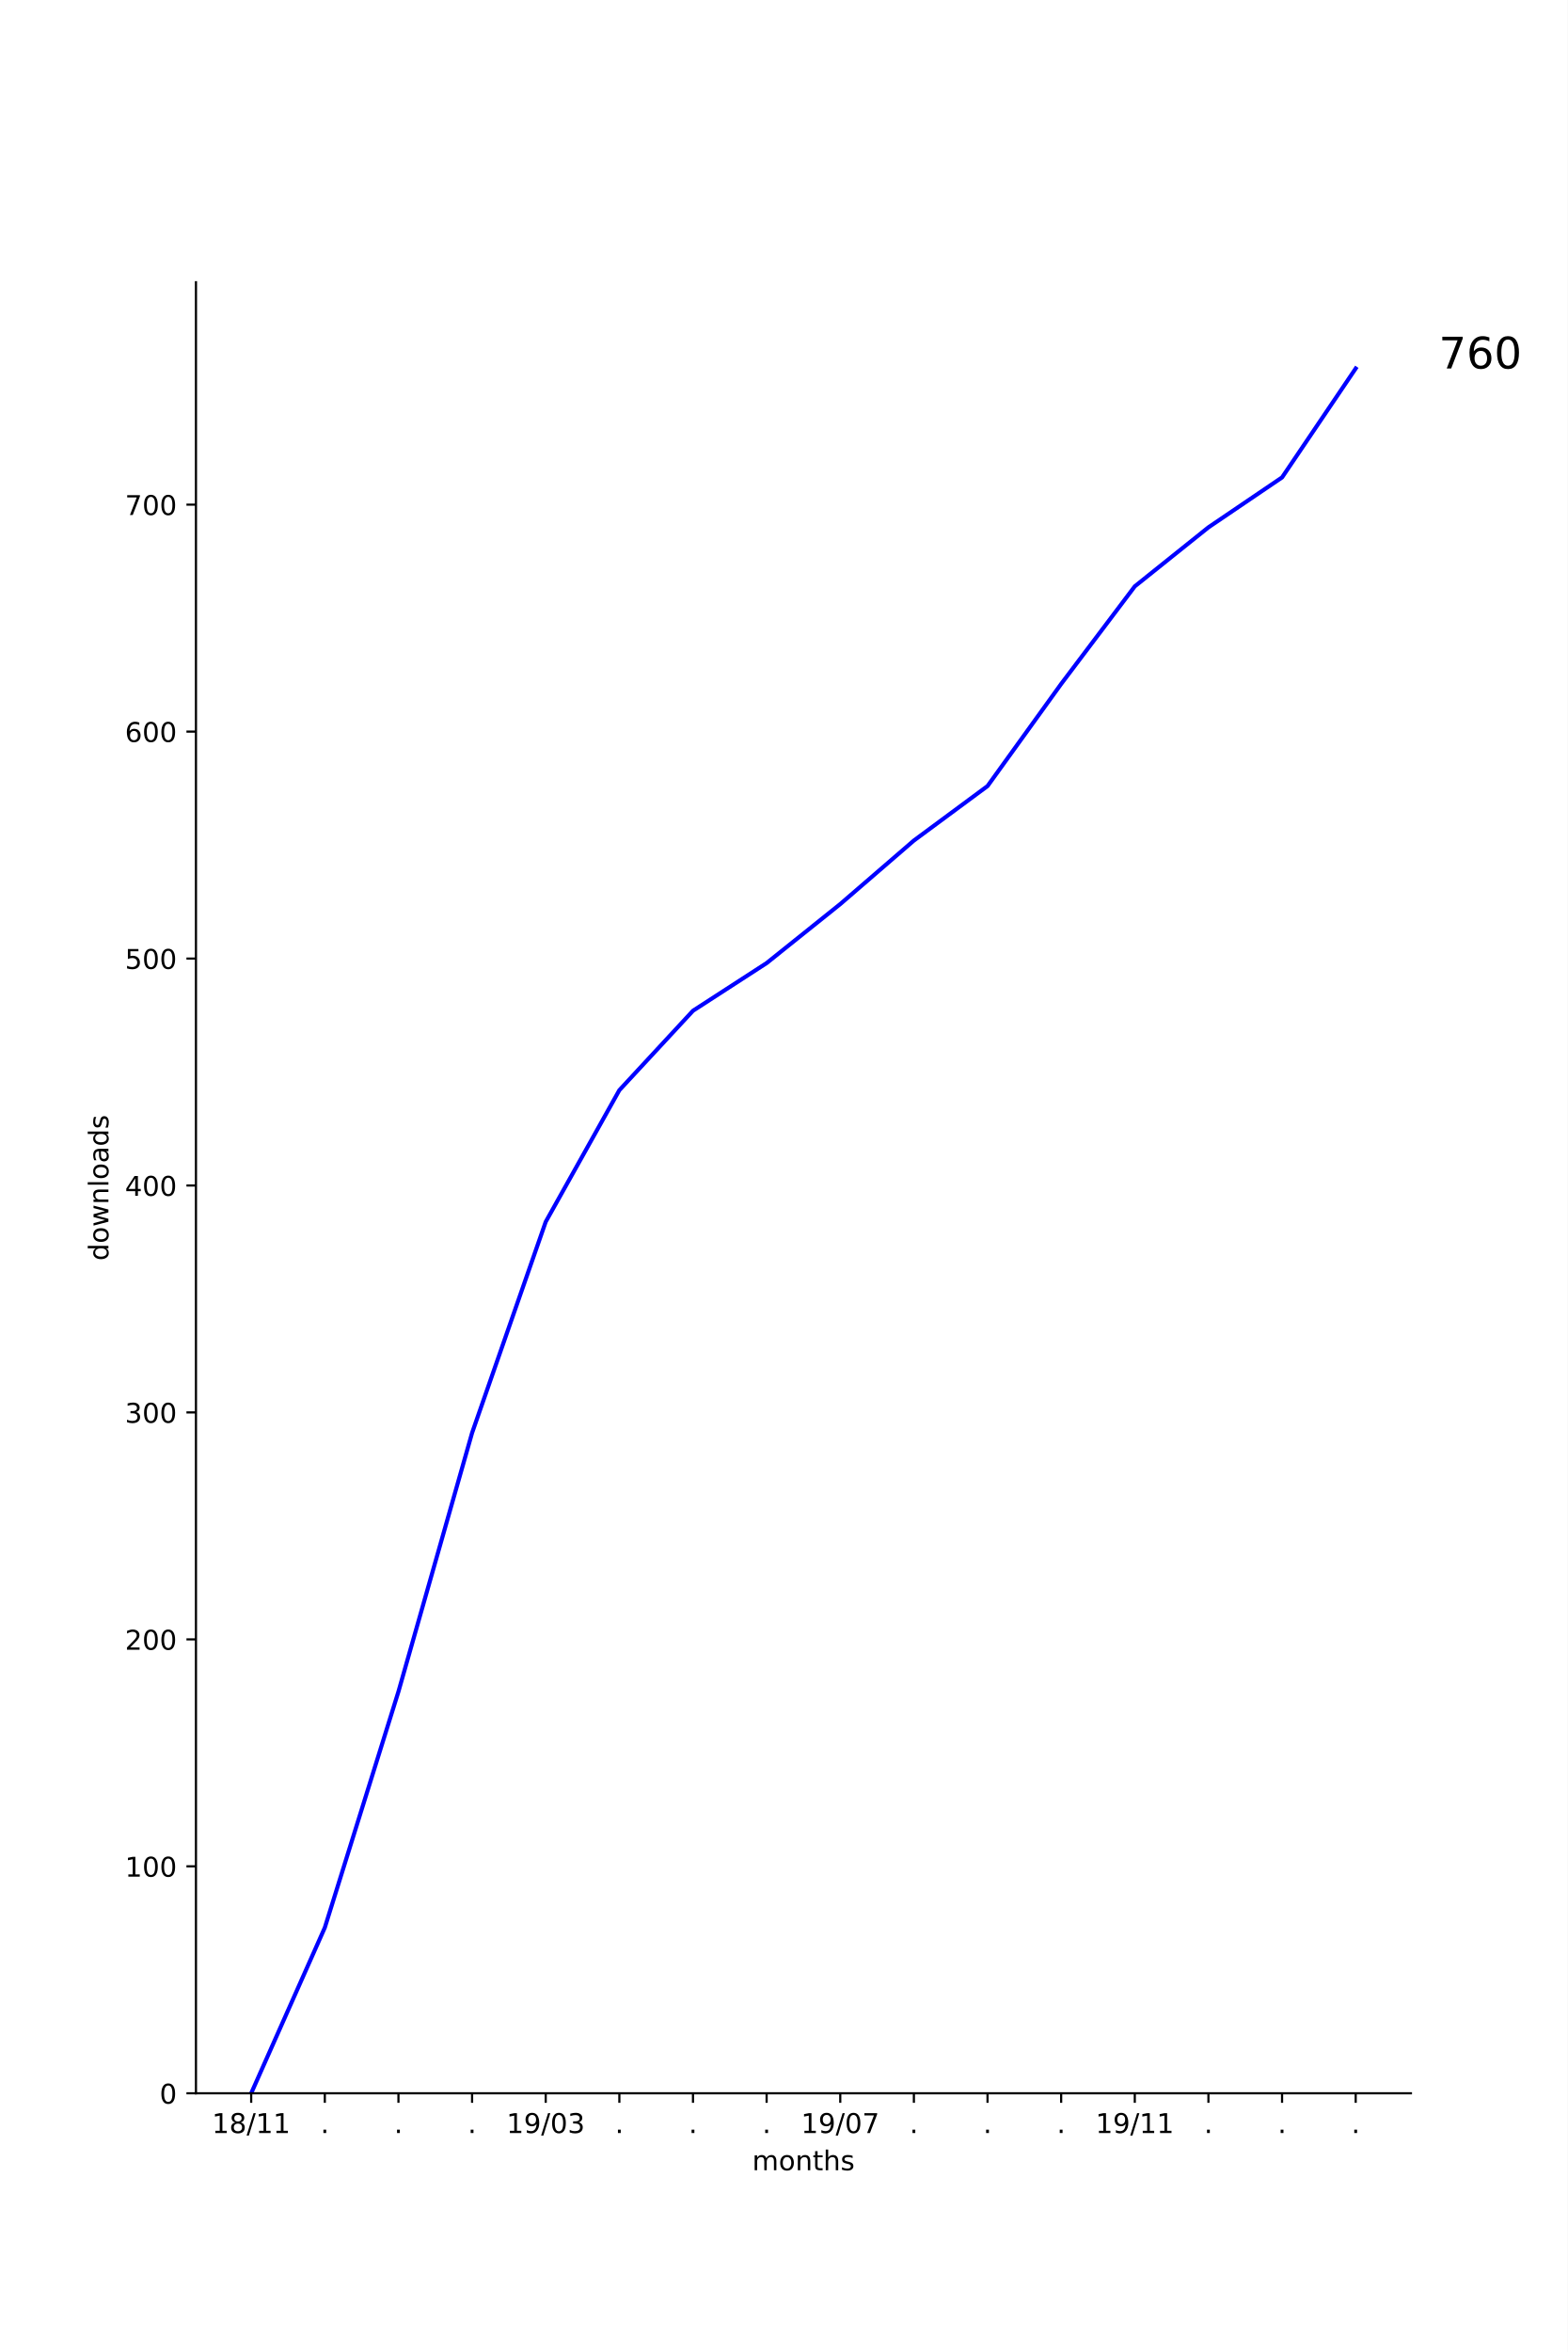
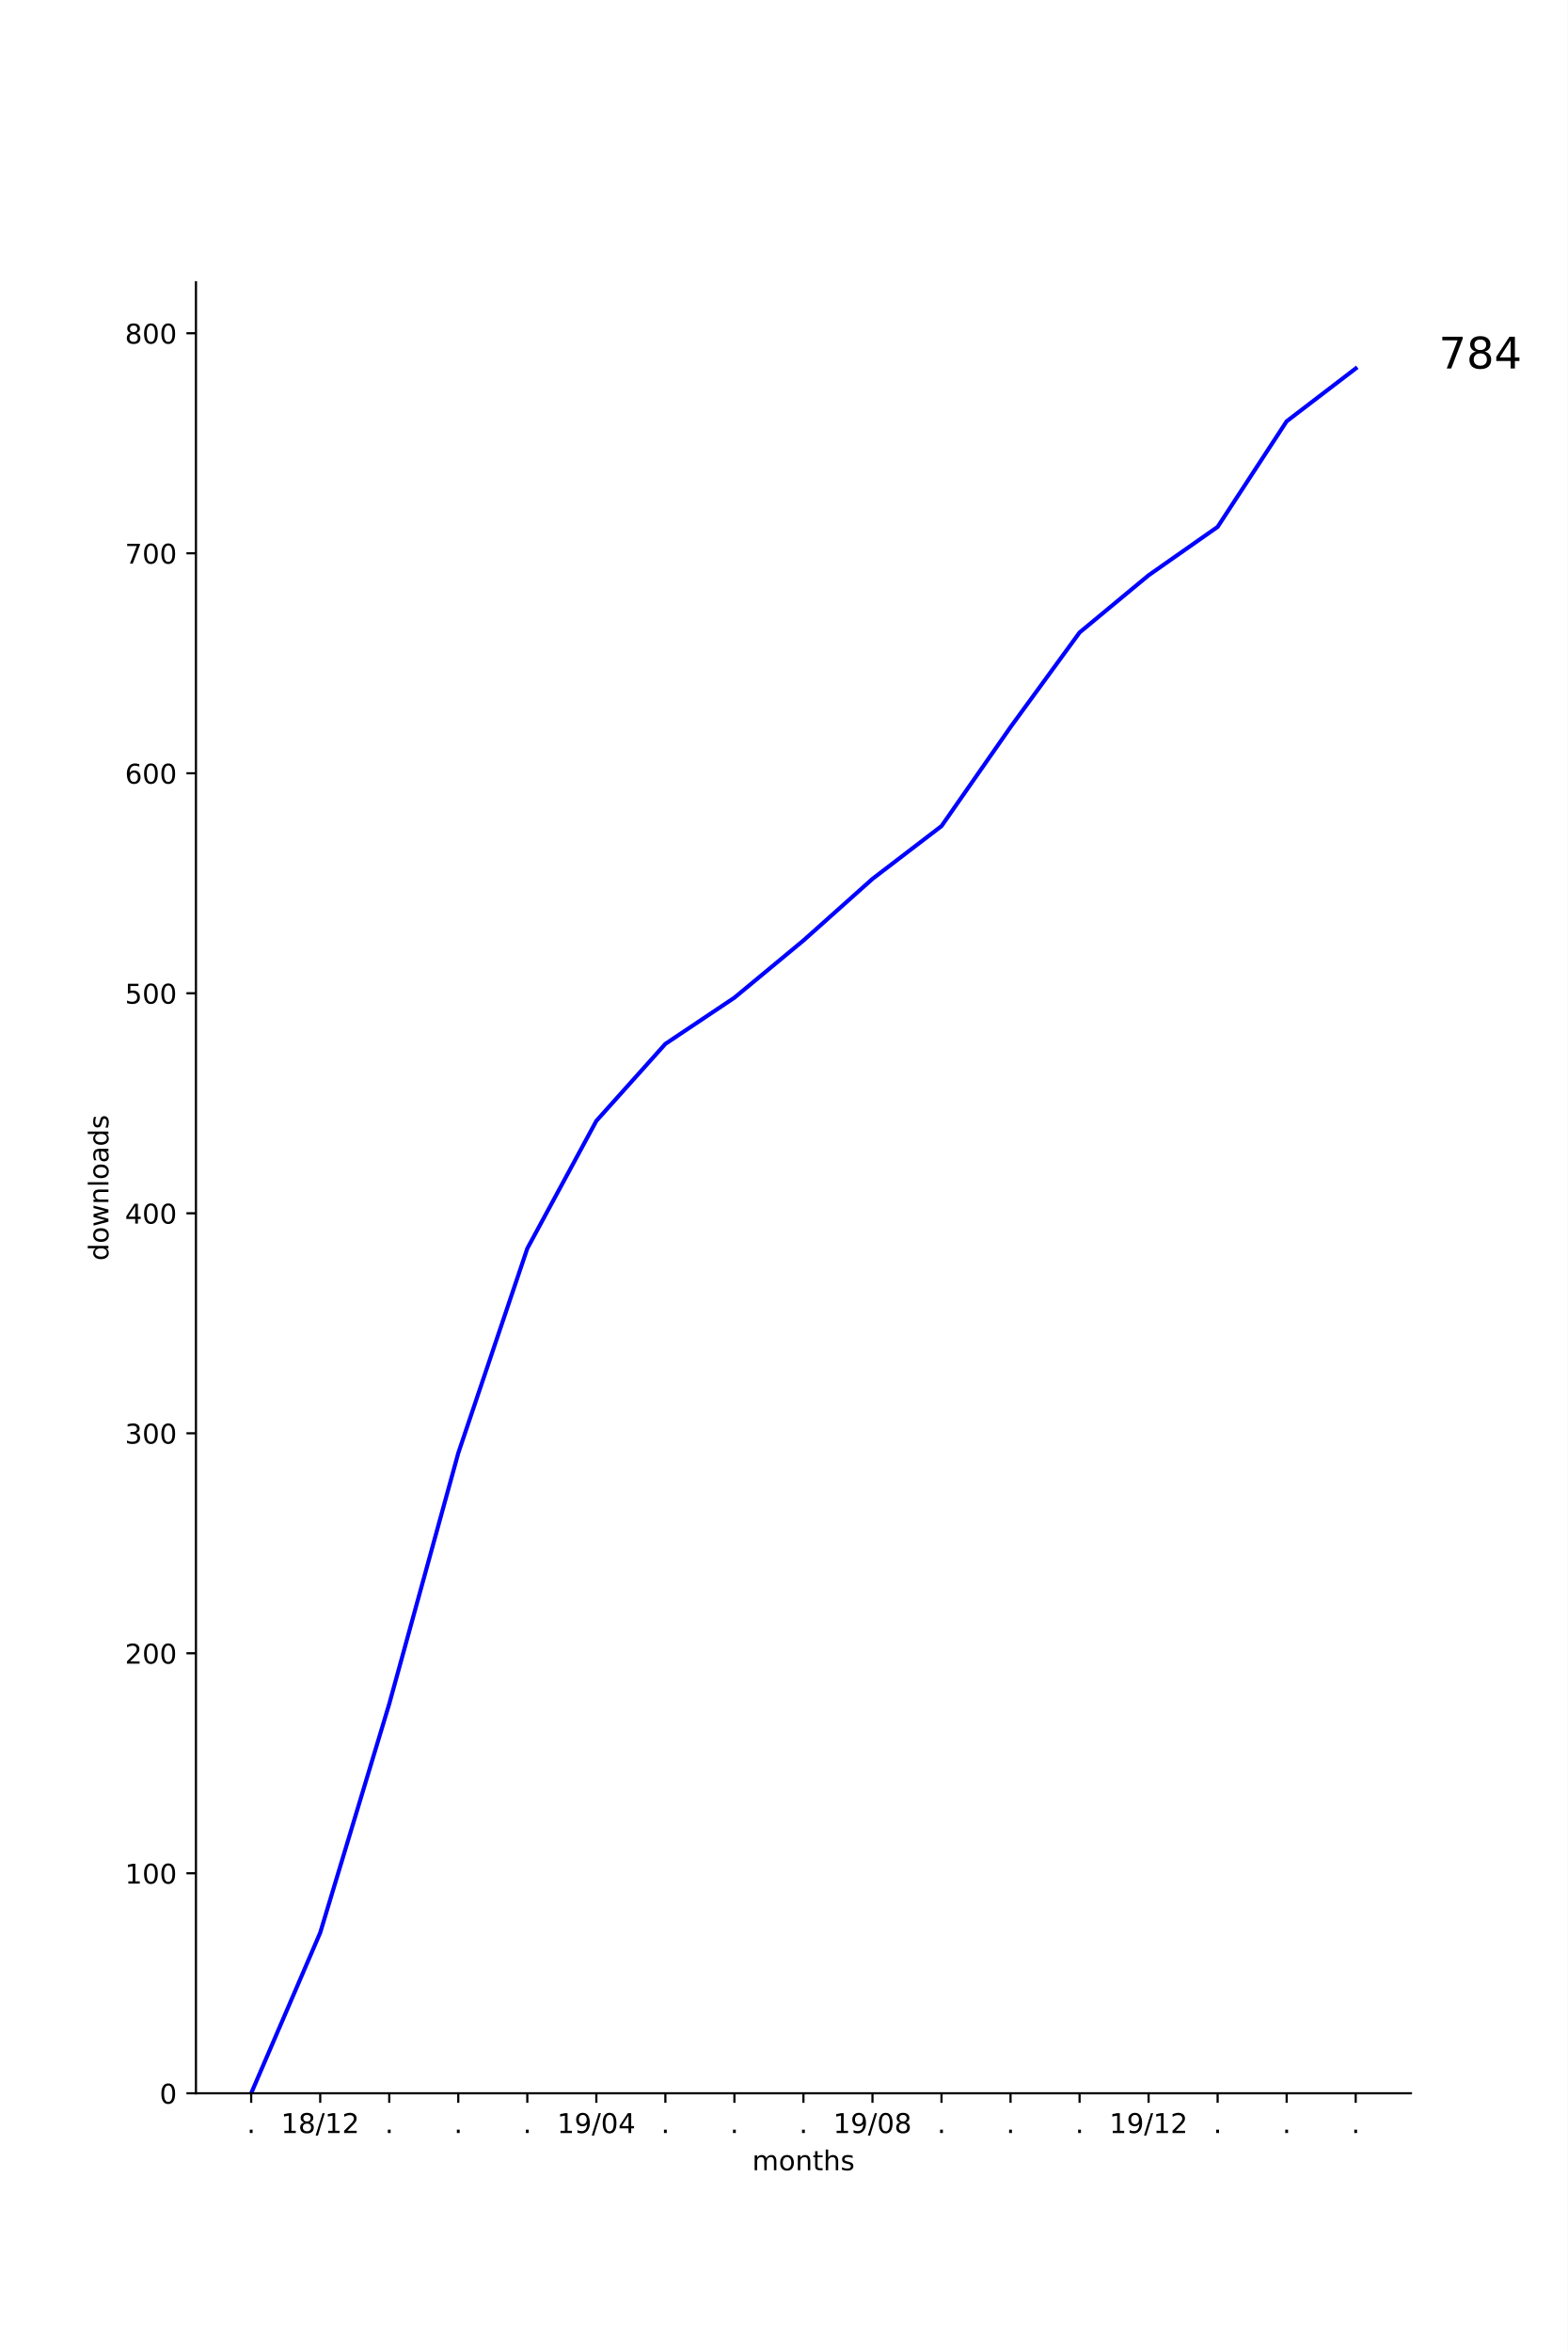
<svg xmlns="http://www.w3.org/2000/svg" xmlns:xlink="http://www.w3.org/1999/xlink" height="864pt" version="1.1" viewBox="0 0 576 864" width="576pt">
  <defs>
    <style type="text/css">
*{stroke-linecap:butt;stroke-linejoin:round;}
  </style>
  </defs>
  <g id="figure_1">
    <g id="patch_1">
      <path d="M 0 864  L 576 864  L 576 0  L 0 0  z " style="fill:#ffffff;" />
    </g>
    <g id="axes_1">
      <g id="patch_2">
        <path d="M 72 768.96  L 518.4 768.96  L 518.4 103.68  L 72 103.68  z " style="fill:#ffffff;" />
      </g>
      <g id="matplotlib.axis_1">
        <g id="xtick_1">
          <g id="line2d_1">
            <defs>
-               <path d="M 0 0  L 0 3.5  " id="m9a9e0f5892" style="stroke:#000000;stroke-width:0.8;" />
-             </defs>
-             <g>
-               <use style="stroke:#000000;stroke-width:0.8;" x="92.291" xlink:href="#m9a9e0f5892" y="768.96" />
+               <path d="M 0 0  L 0 3.5  " id="m96c7e4d7b9" style="stroke:#000000;stroke-width:0.8;" />
+             </defs>
+             <g>
+               <use style="stroke:#000000;stroke-width:0.8;" x="92.291" xlink:href="#m96c7e4d7b9" y="768.96" />
            </g>
          </g>
          <g id="text_1">
+             <defs>
+               <path d="M 10.688 12.406  L 21 12.406  L 21 0  L 10.688 0  z " id="DejaVuSans-2e" />
+             </defs>
+             <g transform="translate(90.70185 783.5584)scale(0.1 -0.1)">
+               <use xlink:href="#DejaVuSans-2e" />
+             </g>
+           </g>
+         </g>
+         <g id="xtick_2">
+           <g id="line2d_2">
+             <g>
+               <use style="stroke:#000000;stroke-width:0.8;" x="117.655" xlink:href="#m96c7e4d7b9" y="768.96" />
+             </g>
+           </g>
+           <g id="text_2">
            <defs>
              <path d="M 12.406 8.297  L 28.516 8.297  L 28.516 63.922  L 10.984 60.406  L 10.984 69.391  L 28.422 72.906  L 38.281 72.906  L 38.281 8.297  L 54.391 8.297  L 54.391 0  L 12.406 0  z " id="DejaVuSans-31" />
              <path d="M 31.781 34.625  Q 24.75 34.625 20.719 30.859  Q 16.703 27.094 16.703 20.516  Q 16.703 13.922 20.719 10.156  Q 24.75 6.391 31.781 6.391  Q 38.812 6.391 42.859 10.172  Q 46.922 13.969 46.922 20.516  Q 46.922 27.094 42.891 30.859  Q 38.875 34.625 31.781 34.625  z M 21.922 38.812  Q 15.578 40.375 12.031 44.719  Q 8.5 49.078 8.5 55.328  Q 8.5 64.062 14.719 69.141  Q 20.953 74.219 31.781 74.219  Q 42.672 74.219 48.875 69.141  Q 55.078 64.062 55.078 55.328  Q 55.078 49.078 51.531 44.719  Q 48 40.375 41.703 38.812  Q 48.828 37.156 52.797 32.312  Q 56.781 27.484 56.781 20.516  Q 56.781 9.906 50.312 4.234  Q 43.844 -1.422 31.781 -1.422  Q 19.734 -1.422 13.25 4.234  Q 6.781 9.906 6.781 20.516  Q 6.781 27.484 10.781 32.312  Q 14.797 37.156 21.922 38.812  z M 18.312 54.391  Q 18.312 48.734 21.844 45.562  Q 25.391 42.391 31.781 42.391  Q 38.141 42.391 41.719 45.562  Q 45.312 48.734 45.312 54.391  Q 45.312 60.062 41.719 63.234  Q 38.141 66.406 31.781 66.406  Q 25.391 66.406 21.844 63.234  Q 18.312 60.062 18.312 54.391  z " id="DejaVuSans-38" />
              <path d="M 25.391 72.906  L 33.688 72.906  L 8.297 -9.281  L 0 -9.281  z " id="DejaVuSans-2f" />
-             </defs>
-             <g transform="translate(77.88153 783.5584)scale(0.1 -0.1)">
+               <path d="M 19.188 8.297  L 53.609 8.297  L 53.609 0  L 7.328 0  L 7.328 8.297  Q 12.938 14.109 22.625 23.891  Q 32.328 33.688 34.812 36.531  Q 39.547 41.844 41.422 45.531  Q 43.312 49.219 43.312 52.781  Q 43.312 58.594 39.234 62.25  Q 35.156 65.922 28.609 65.922  Q 23.969 65.922 18.812 64.312  Q 13.672 62.703 7.812 59.422  L 7.812 69.391  Q 13.766 71.781 18.938 73  Q 24.125 74.219 28.422 74.219  Q 39.75 74.219 46.484 68.547  Q 53.219 62.891 53.219 53.422  Q 53.219 48.922 51.531 44.891  Q 49.859 40.875 45.406 35.406  Q 44.188 33.984 37.641 27.219  Q 31.109 20.453 19.188 8.297  z " id="DejaVuSans-32" />
+             </defs>
+             <g transform="translate(103.2452 783.5584)scale(0.1 -0.1)">
              <use xlink:href="#DejaVuSans-31" />
              <use x="63.623" xlink:href="#DejaVuSans-38" />
              <use x="127.246" xlink:href="#DejaVuSans-2f" />
              <use x="160.938" xlink:href="#DejaVuSans-31" />
-               <use x="224.561" xlink:href="#DejaVuSans-31" />
-             </g>
-           </g>
-         </g>
-         <g id="xtick_2">
-           <g id="line2d_2">
-             <g>
-               <use style="stroke:#000000;stroke-width:0.8;" x="119.345" xlink:href="#m9a9e0f5892" y="768.96" />
-             </g>
-           </g>
-           <g id="text_2">
-             <defs>
-               <path d="M 10.688 12.406  L 21 12.406  L 21 0  L 10.688 0  z " id="DejaVuSans-2e" />
-             </defs>
-             <g transform="translate(117.7564 783.5584)scale(0.1 -0.1)">
-               <use xlink:href="#DejaVuSans-2e" />
+               <use x="224.561" xlink:href="#DejaVuSans-32" />
            </g>
          </g>
        </g>
        <g id="xtick_3">
          <g id="line2d_3">
            <g>
-               <use style="stroke:#000000;stroke-width:0.8;" x="146.4" xlink:href="#m9a9e0f5892" y="768.96" />
+               <use style="stroke:#000000;stroke-width:0.8;" x="143.018" xlink:href="#m96c7e4d7b9" y="768.96" />
            </g>
          </g>
          <g id="text_3">
-             <g transform="translate(144.8109 783.5584)scale(0.1 -0.1)">
+             <g transform="translate(141.4291 783.5584)scale(0.1 -0.1)">
              <use xlink:href="#DejaVuSans-2e" />
            </g>
          </g>
        </g>
        <g id="xtick_4">
          <g id="line2d_4">
            <g>
-               <use style="stroke:#000000;stroke-width:0.8;" x="173.455" xlink:href="#m9a9e0f5892" y="768.96" />
+               <use style="stroke:#000000;stroke-width:0.8;" x="168.382" xlink:href="#m96c7e4d7b9" y="768.96" />
            </g>
          </g>
          <g id="text_4">
-             <g transform="translate(171.8655 783.5584)scale(0.1 -0.1)">
+             <g transform="translate(166.7928 783.5584)scale(0.1 -0.1)">
              <use xlink:href="#DejaVuSans-2e" />
            </g>
          </g>
        </g>
        <g id="xtick_5">
          <g id="line2d_5">
            <g>
-               <use style="stroke:#000000;stroke-width:0.8;" x="200.509" xlink:href="#m9a9e0f5892" y="768.96" />
+               <use style="stroke:#000000;stroke-width:0.8;" x="193.745" xlink:href="#m96c7e4d7b9" y="768.96" />
            </g>
          </g>
          <g id="text_5">
+             <g transform="translate(192.1564 783.5584)scale(0.1 -0.1)">
+               <use xlink:href="#DejaVuSans-2e" />
+             </g>
+           </g>
+         </g>
+         <g id="xtick_6">
+           <g id="line2d_6">
+             <g>
+               <use style="stroke:#000000;stroke-width:0.8;" x="219.109" xlink:href="#m96c7e4d7b9" y="768.96" />
+             </g>
+           </g>
+           <g id="text_6">
            <defs>
              <path d="M 10.984 1.516  L 10.984 10.5  Q 14.703 8.734 18.5 7.812  Q 22.312 6.891 25.984 6.891  Q 35.75 6.891 40.891 13.453  Q 46.047 20.016 46.781 33.406  Q 43.953 29.203 39.594 26.953  Q 35.25 24.703 29.984 24.703  Q 19.047 24.703 12.672 31.312  Q 6.297 37.938 6.297 49.422  Q 6.297 60.641 12.938 67.422  Q 19.578 74.219 30.609 74.219  Q 43.266 74.219 49.922 64.516  Q 56.594 54.828 56.594 36.375  Q 56.594 19.141 48.406 8.859  Q 40.234 -1.422 26.422 -1.422  Q 22.703 -1.422 18.891 -0.688  Q 15.094 0.047 10.984 1.516  z M 30.609 32.422  Q 37.25 32.422 41.125 36.953  Q 45.016 41.5 45.016 49.422  Q 45.016 57.281 41.125 61.844  Q 37.25 66.406 30.609 66.406  Q 23.969 66.406 20.094 61.844  Q 16.219 57.281 16.219 49.422  Q 16.219 41.5 20.094 36.953  Q 23.969 32.422 30.609 32.422  z " id="DejaVuSans-39" />
              <path d="M 31.781 66.406  Q 24.172 66.406 20.328 58.906  Q 16.5 51.422 16.5 36.375  Q 16.5 21.391 20.328 13.891  Q 24.172 6.391 31.781 6.391  Q 39.453 6.391 43.281 13.891  Q 47.125 21.391 47.125 36.375  Q 47.125 51.422 43.281 58.906  Q 39.453 66.406 31.781 66.406  z M 31.781 74.219  Q 44.047 74.219 50.516 64.516  Q 56.984 54.828 56.984 36.375  Q 56.984 17.969 50.516 8.266  Q 44.047 -1.422 31.781 -1.422  Q 19.531 -1.422 13.062 8.266  Q 6.594 17.969 6.594 36.375  Q 6.594 54.828 13.062 64.516  Q 19.531 74.219 31.781 74.219  z " id="DejaVuSans-30" />
-               <path d="M 40.578 39.312  Q 47.656 37.797 51.625 33  Q 55.609 28.219 55.609 21.188  Q 55.609 10.406 48.188 4.484  Q 40.766 -1.422 27.094 -1.422  Q 22.516 -1.422 17.656 -0.516  Q 12.797 0.391 7.625 2.203  L 7.625 11.719  Q 11.719 9.328 16.594 8.109  Q 21.484 6.891 26.812 6.891  Q 36.078 6.891 40.938 10.547  Q 45.797 14.203 45.797 21.188  Q 45.797 27.641 41.281 31.266  Q 36.766 34.906 28.719 34.906  L 20.219 34.906  L 20.219 43.016  L 29.109 43.016  Q 36.375 43.016 40.234 45.922  Q 44.094 48.828 44.094 54.297  Q 44.094 59.906 40.109 62.906  Q 36.141 65.922 28.719 65.922  Q 24.656 65.922 20.016 65.031  Q 15.375 64.156 9.812 62.312  L 9.812 71.094  Q 15.438 72.656 20.344 73.438  Q 25.25 74.219 29.594 74.219  Q 40.828 74.219 47.359 69.109  Q 53.906 64.016 53.906 55.328  Q 53.906 49.266 50.438 45.094  Q 46.969 40.922 40.578 39.312  z " id="DejaVuSans-33" />
-             </defs>
-             <g transform="translate(186.0997 783.5584)scale(0.1 -0.1)">
+               <path d="M 37.797 64.312  L 12.891 25.391  L 37.797 25.391  z M 35.203 72.906  L 47.609 72.906  L 47.609 25.391  L 58.016 25.391  L 58.016 17.188  L 47.609 17.188  L 47.609 0  L 37.797 0  L 37.797 17.188  L 4.891 17.188  L 4.891 26.703  z " id="DejaVuSans-34" />
+             </defs>
+             <g transform="translate(204.6997 783.5584)scale(0.1 -0.1)">
              <use xlink:href="#DejaVuSans-31" />
              <use x="63.623" xlink:href="#DejaVuSans-39" />
              <use x="127.246" xlink:href="#DejaVuSans-2f" />
              <use x="160.938" xlink:href="#DejaVuSans-30" />
-               <use x="224.561" xlink:href="#DejaVuSans-33" />
-             </g>
-           </g>
-         </g>
-         <g id="xtick_6">
-           <g id="line2d_6">
-             <g>
-               <use style="stroke:#000000;stroke-width:0.8;" x="227.564" xlink:href="#m9a9e0f5892" y="768.96" />
-             </g>
-           </g>
-           <g id="text_6">
-             <g transform="translate(225.9746 783.5584)scale(0.1 -0.1)">
-               <use xlink:href="#DejaVuSans-2e" />
+               <use x="224.561" xlink:href="#DejaVuSans-34" />
            </g>
          </g>
        </g>
        <g id="xtick_7">
          <g id="line2d_7">
            <g>
-               <use style="stroke:#000000;stroke-width:0.8;" x="254.618" xlink:href="#m9a9e0f5892" y="768.96" />
+               <use style="stroke:#000000;stroke-width:0.8;" x="244.473" xlink:href="#m96c7e4d7b9" y="768.96" />
            </g>
          </g>
          <g id="text_7">
-             <g transform="translate(253.0291 783.5584)scale(0.1 -0.1)">
+             <g transform="translate(242.8837 783.5584)scale(0.1 -0.1)">
              <use xlink:href="#DejaVuSans-2e" />
            </g>
          </g>
        </g>
        <g id="xtick_8">
          <g id="line2d_8">
            <g>
-               <use style="stroke:#000000;stroke-width:0.8;" x="281.673" xlink:href="#m9a9e0f5892" y="768.96" />
+               <use style="stroke:#000000;stroke-width:0.8;" x="269.836" xlink:href="#m96c7e4d7b9" y="768.96" />
            </g>
          </g>
          <g id="text_8">
-             <g transform="translate(280.0837 783.5584)scale(0.1 -0.1)">
+             <g transform="translate(268.2473 783.5584)scale(0.1 -0.1)">
              <use xlink:href="#DejaVuSans-2e" />
            </g>
          </g>
        </g>
        <g id="xtick_9">
          <g id="line2d_9">
            <g>
-               <use style="stroke:#000000;stroke-width:0.8;" x="308.727" xlink:href="#m9a9e0f5892" y="768.96" />
+               <use style="stroke:#000000;stroke-width:0.8;" x="295.2" xlink:href="#m96c7e4d7b9" y="768.96" />
            </g>
          </g>
          <g id="text_9">
-             <defs>
-               <path d="M 8.203 72.906  L 55.078 72.906  L 55.078 68.703  L 28.609 0  L 18.312 0  L 43.219 64.594  L 8.203 64.594  z " id="DejaVuSans-37" />
-             </defs>
-             <g transform="translate(294.3179 783.5584)scale(0.1 -0.1)">
+             <g transform="translate(293.6109 783.5584)scale(0.1 -0.1)">
+               <use xlink:href="#DejaVuSans-2e" />
+             </g>
+           </g>
+         </g>
+         <g id="xtick_10">
+           <g id="line2d_10">
+             <g>
+               <use style="stroke:#000000;stroke-width:0.8;" x="320.564" xlink:href="#m96c7e4d7b9" y="768.96" />
+             </g>
+           </g>
+           <g id="text_10">
+             <g transform="translate(306.1543 783.5584)scale(0.1 -0.1)">
              <use xlink:href="#DejaVuSans-31" />
              <use x="63.623" xlink:href="#DejaVuSans-39" />
              <use x="127.246" xlink:href="#DejaVuSans-2f" />
              <use x="160.938" xlink:href="#DejaVuSans-30" />
-               <use x="224.561" xlink:href="#DejaVuSans-37" />
-             </g>
-           </g>
-         </g>
-         <g id="xtick_10">
-           <g id="line2d_10">
-             <g>
-               <use style="stroke:#000000;stroke-width:0.8;" x="335.782" xlink:href="#m9a9e0f5892" y="768.96" />
-             </g>
-           </g>
-           <g id="text_10">
-             <g transform="translate(334.1928 783.5584)scale(0.1 -0.1)">
-               <use xlink:href="#DejaVuSans-2e" />
+               <use x="224.561" xlink:href="#DejaVuSans-38" />
            </g>
          </g>
        </g>
        <g id="xtick_11">
          <g id="line2d_11">
            <g>
-               <use style="stroke:#000000;stroke-width:0.8;" x="362.836" xlink:href="#m9a9e0f5892" y="768.96" />
+               <use style="stroke:#000000;stroke-width:0.8;" x="345.927" xlink:href="#m96c7e4d7b9" y="768.96" />
            </g>
          </g>
          <g id="text_11">
-             <g transform="translate(361.2473 783.5584)scale(0.1 -0.1)">
+             <g transform="translate(344.3382 783.5584)scale(0.1 -0.1)">
              <use xlink:href="#DejaVuSans-2e" />
            </g>
          </g>
        </g>
        <g id="xtick_12">
          <g id="line2d_12">
            <g>
-               <use style="stroke:#000000;stroke-width:0.8;" x="389.891" xlink:href="#m9a9e0f5892" y="768.96" />
+               <use style="stroke:#000000;stroke-width:0.8;" x="371.291" xlink:href="#m96c7e4d7b9" y="768.96" />
            </g>
          </g>
          <g id="text_12">
-             <g transform="translate(388.3018 783.5584)scale(0.1 -0.1)">
+             <g transform="translate(369.7018 783.5584)scale(0.1 -0.1)">
              <use xlink:href="#DejaVuSans-2e" />
            </g>
          </g>
        </g>
        <g id="xtick_13">
          <g id="line2d_13">
            <g>
-               <use style="stroke:#000000;stroke-width:0.8;" x="416.945" xlink:href="#m9a9e0f5892" y="768.96" />
+               <use style="stroke:#000000;stroke-width:0.8;" x="396.655" xlink:href="#m96c7e4d7b9" y="768.96" />
            </g>
          </g>
          <g id="text_13">
-             <g transform="translate(402.5361 783.5584)scale(0.1 -0.1)">
+             <g transform="translate(395.0655 783.5584)scale(0.1 -0.1)">
+               <use xlink:href="#DejaVuSans-2e" />
+             </g>
+           </g>
+         </g>
+         <g id="xtick_14">
+           <g id="line2d_14">
+             <g>
+               <use style="stroke:#000000;stroke-width:0.8;" x="422.018" xlink:href="#m96c7e4d7b9" y="768.96" />
+             </g>
+           </g>
+           <g id="text_14">
+             <g transform="translate(407.6088 783.5584)scale(0.1 -0.1)">
              <use xlink:href="#DejaVuSans-31" />
              <use x="63.623" xlink:href="#DejaVuSans-39" />
              <use x="127.246" xlink:href="#DejaVuSans-2f" />
              <use x="160.938" xlink:href="#DejaVuSans-31" />
-               <use x="224.561" xlink:href="#DejaVuSans-31" />
-             </g>
-           </g>
-         </g>
-         <g id="xtick_14">
-           <g id="line2d_14">
-             <g>
-               <use style="stroke:#000000;stroke-width:0.8;" x="444" xlink:href="#m9a9e0f5892" y="768.96" />
-             </g>
-           </g>
-           <g id="text_14">
-             <g transform="translate(442.4109 783.5584)scale(0.1 -0.1)">
-               <use xlink:href="#DejaVuSans-2e" />
+               <use x="224.561" xlink:href="#DejaVuSans-32" />
            </g>
          </g>
        </g>
        <g id="xtick_15">
          <g id="line2d_15">
            <g>
-               <use style="stroke:#000000;stroke-width:0.8;" x="471.055" xlink:href="#m9a9e0f5892" y="768.96" />
+               <use style="stroke:#000000;stroke-width:0.8;" x="447.382" xlink:href="#m96c7e4d7b9" y="768.96" />
            </g>
          </g>
          <g id="text_15">
-             <g transform="translate(469.4655 783.5584)scale(0.1 -0.1)">
+             <g transform="translate(445.7928 783.5584)scale(0.1 -0.1)">
              <use xlink:href="#DejaVuSans-2e" />
            </g>
          </g>
        </g>
        <g id="xtick_16">
          <g id="line2d_16">
            <g>
-               <use style="stroke:#000000;stroke-width:0.8;" x="498.109" xlink:href="#m9a9e0f5892" y="768.96" />
+               <use style="stroke:#000000;stroke-width:0.8;" x="472.745" xlink:href="#m96c7e4d7b9" y="768.96" />
            </g>
          </g>
          <g id="text_16">
+             <g transform="translate(471.1564 783.5584)scale(0.1 -0.1)">
+               <use xlink:href="#DejaVuSans-2e" />
+             </g>
+           </g>
+         </g>
+         <g id="xtick_17">
+           <g id="line2d_17">
+             <g>
+               <use style="stroke:#000000;stroke-width:0.8;" x="498.109" xlink:href="#m96c7e4d7b9" y="768.96" />
+             </g>
+           </g>
+           <g id="text_17">
            <g transform="translate(496.52 783.5584)scale(0.1 -0.1)">
              <use xlink:href="#DejaVuSans-2e" />
            </g>
          </g>
        </g>
-         <g id="text_17">
+         <g id="text_18">
          <defs>
            <path d="M 52 44.188  Q 55.375 50.25 60.062 53.125  Q 64.75 56 71.094 56  Q 79.641 56 84.281 50.016  Q 88.922 44.047 88.922 33.016  L 88.922 0  L 79.891 0  L 79.891 32.719  Q 79.891 40.578 77.094 44.375  Q 74.312 48.188 68.609 48.188  Q 61.625 48.188 57.562 43.547  Q 53.516 38.922 53.516 30.906  L 53.516 0  L 44.484 0  L 44.484 32.719  Q 44.484 40.625 41.703 44.406  Q 38.922 48.188 33.109 48.188  Q 26.219 48.188 22.156 43.531  Q 18.109 38.875 18.109 30.906  L 18.109 0  L 9.078 0  L 9.078 54.688  L 18.109 54.688  L 18.109 46.188  Q 21.188 51.219 25.484 53.609  Q 29.781 56 35.688 56  Q 41.656 56 45.828 52.969  Q 50 49.953 52 44.188  z " id="DejaVuSans-6d" />
            <path d="M 30.609 48.391  Q 23.391 48.391 19.188 42.75  Q 14.984 37.109 14.984 27.297  Q 14.984 17.484 19.156 11.844  Q 23.344 6.203 30.609 6.203  Q 37.797 6.203 41.984 11.859  Q 46.188 17.531 46.188 27.297  Q 46.188 37.016 41.984 42.703  Q 37.797 48.391 30.609 48.391  z M 30.609 56  Q 42.328 56 49.016 48.375  Q 55.719 40.766 55.719 27.297  Q 55.719 13.875 49.016 6.219  Q 42.328 -1.422 30.609 -1.422  Q 18.844 -1.422 12.172 6.219  Q 5.516 13.875 5.516 27.297  Q 5.516 40.766 12.172 48.375  Q 18.844 56 30.609 56  z " id="DejaVuSans-6f" />
            <path d="M 54.891 33.016  L 54.891 0  L 45.906 0  L 45.906 32.719  Q 45.906 40.484 42.875 44.328  Q 39.844 48.188 33.797 48.188  Q 26.516 48.188 22.312 43.547  Q 18.109 38.922 18.109 30.906  L 18.109 0  L 9.078 0  L 9.078 54.688  L 18.109 54.688  L 18.109 46.188  Q 21.344 51.125 25.703 53.562  Q 30.078 56 35.797 56  Q 45.219 56 50.047 50.172  Q 54.891 44.344 54.891 33.016  z " id="DejaVuSans-6e" />
            <path d="M 18.312 70.219  L 18.312 54.688  L 36.812 54.688  L 36.812 47.703  L 18.312 47.703  L 18.312 18.016  Q 18.312 11.328 20.141 9.422  Q 21.969 7.516 27.594 7.516  L 36.812 7.516  L 36.812 0  L 27.594 0  Q 17.188 0 13.234 3.875  Q 9.281 7.766 9.281 18.016  L 9.281 47.703  L 2.688 47.703  L 2.688 54.688  L 9.281 54.688  L 9.281 70.219  z " id="DejaVuSans-74" />
            <path d="M 54.891 33.016  L 54.891 0  L 45.906 0  L 45.906 32.719  Q 45.906 40.484 42.875 44.328  Q 39.844 48.188 33.797 48.188  Q 26.516 48.188 22.312 43.547  Q 18.109 38.922 18.109 30.906  L 18.109 0  L 9.078 0  L 9.078 75.984  L 18.109 75.984  L 18.109 46.188  Q 21.344 51.125 25.703 53.562  Q 30.078 56 35.797 56  Q 45.219 56 50.047 50.172  Q 54.891 44.344 54.891 33.016  z " id="DejaVuSans-68" />
            <path d="M 44.281 53.078  L 44.281 44.578  Q 40.484 46.531 36.375 47.5  Q 32.281 48.484 27.875 48.484  Q 21.188 48.484 17.844 46.438  Q 14.5 44.391 14.5 40.281  Q 14.5 37.156 16.891 35.375  Q 19.281 33.594 26.516 31.984  L 29.594 31.297  Q 39.156 29.25 43.188 25.516  Q 47.219 21.781 47.219 15.094  Q 47.219 7.469 41.188 3.016  Q 35.156 -1.422 24.609 -1.422  Q 20.219 -1.422 15.453 -0.562  Q 10.688 0.297 5.422 2  L 5.422 11.281  Q 10.406 8.688 15.234 7.391  Q 20.062 6.109 24.812 6.109  Q 31.156 6.109 34.562 8.281  Q 37.984 10.453 37.984 14.406  Q 37.984 18.062 35.516 20.016  Q 33.062 21.969 24.703 23.781  L 21.578 24.516  Q 13.234 26.266 9.516 29.906  Q 5.812 33.547 5.812 39.891  Q 5.812 47.609 11.281 51.797  Q 16.75 56 26.812 56  Q 31.781 56 36.172 55.266  Q 40.578 54.547 44.281 53.078  z " id="DejaVuSans-73" />
          </defs>
          <g transform="translate(276.368 797.2366)scale(0.1 -0.1)">
            <use xlink:href="#DejaVuSans-6d" />
            <use x="97.412" xlink:href="#DejaVuSans-6f" />
            <use x="158.594" xlink:href="#DejaVuSans-6e" />
            <use x="221.973" xlink:href="#DejaVuSans-74" />
            <use x="261.182" xlink:href="#DejaVuSans-68" />
            <use x="324.561" xlink:href="#DejaVuSans-73" />
          </g>
        </g>
      </g>
      <g id="matplotlib.axis_2">
        <g id="ytick_1">
-           <g id="line2d_17">
-             <defs>
-               <path d="M 0 0  L -3.5 0  " id="m911180f0a5" style="stroke:#000000;stroke-width:0.8;" />
-             </defs>
-             <g>
-               <use style="stroke:#000000;stroke-width:0.8;" x="72" xlink:href="#m911180f0a5" y="768.96" />
-             </g>
-           </g>
-           <g id="text_18">
+           <g id="line2d_18">
+             <defs>
+               <path d="M 0 0  L -3.5 0  " id="m83ba098486" style="stroke:#000000;stroke-width:0.8;" />
+             </defs>
+             <g>
+               <use style="stroke:#000000;stroke-width:0.8;" x="72" xlink:href="#m83ba098486" y="768.96" />
+             </g>
+           </g>
+           <g id="text_19">
            <g transform="translate(58.6375 772.7592)scale(0.1 -0.1)">
              <use xlink:href="#DejaVuSans-30" />
            </g>
          </g>
        </g>
        <g id="ytick_2">
-           <g id="line2d_18">
-             <g>
-               <use style="stroke:#000000;stroke-width:0.8;" x="72" xlink:href="#m911180f0a5" y="685.592" />
-             </g>
-           </g>
-           <g id="text_19">
-             <g transform="translate(45.9125 689.3908)scale(0.1 -0.1)">
+           <g id="line2d_19">
+             <g>
+               <use style="stroke:#000000;stroke-width:0.8;" x="72" xlink:href="#m83ba098486" y="688.144" />
+             </g>
+           </g>
+           <g id="text_20">
+             <g transform="translate(45.9125 691.9429)scale(0.1 -0.1)">
              <use xlink:href="#DejaVuSans-31" />
              <use x="63.623" xlink:href="#DejaVuSans-30" />
              <use x="127.246" xlink:href="#DejaVuSans-30" />
            </g>
          </g>
        </g>
        <g id="ytick_3">
-           <g id="line2d_19">
-             <g>
-               <use style="stroke:#000000;stroke-width:0.8;" x="72" xlink:href="#m911180f0a5" y="602.223" />
-             </g>
-           </g>
-           <g id="text_20">
-             <defs>
-               <path d="M 19.188 8.297  L 53.609 8.297  L 53.609 0  L 7.328 0  L 7.328 8.297  Q 12.938 14.109 22.625 23.891  Q 32.328 33.688 34.812 36.531  Q 39.547 41.844 41.422 45.531  Q 43.312 49.219 43.312 52.781  Q 43.312 58.594 39.234 62.25  Q 35.156 65.922 28.609 65.922  Q 23.969 65.922 18.812 64.312  Q 13.672 62.703 7.812 59.422  L 7.812 69.391  Q 13.766 71.781 18.938 73  Q 24.125 74.219 28.422 74.219  Q 39.75 74.219 46.484 68.547  Q 53.219 62.891 53.219 53.422  Q 53.219 48.922 51.531 44.891  Q 49.859 40.875 45.406 35.406  Q 44.188 33.984 37.641 27.219  Q 31.109 20.453 19.188 8.297  z " id="DejaVuSans-32" />
-             </defs>
-             <g transform="translate(45.9125 606.0224)scale(0.1 -0.1)">
+           <g id="line2d_20">
+             <g>
+               <use style="stroke:#000000;stroke-width:0.8;" x="72" xlink:href="#m83ba098486" y="607.327" />
+             </g>
+           </g>
+           <g id="text_21">
+             <g transform="translate(45.9125 611.1266)scale(0.1 -0.1)">
              <use xlink:href="#DejaVuSans-32" />
              <use x="63.623" xlink:href="#DejaVuSans-30" />
              <use x="127.246" xlink:href="#DejaVuSans-30" />
            </g>
          </g>
        </g>
        <g id="ytick_4">
-           <g id="line2d_20">
-             <g>
-               <use style="stroke:#000000;stroke-width:0.8;" x="72" xlink:href="#m911180f0a5" y="518.855" />
-             </g>
-           </g>
-           <g id="text_21">
-             <g transform="translate(45.9125 522.654)scale(0.1 -0.1)">
+           <g id="line2d_21">
+             <g>
+               <use style="stroke:#000000;stroke-width:0.8;" x="72" xlink:href="#m83ba098486" y="526.511" />
+             </g>
+           </g>
+           <g id="text_22">
+             <defs>
+               <path d="M 40.578 39.312  Q 47.656 37.797 51.625 33  Q 55.609 28.219 55.609 21.188  Q 55.609 10.406 48.188 4.484  Q 40.766 -1.422 27.094 -1.422  Q 22.516 -1.422 17.656 -0.516  Q 12.797 0.391 7.625 2.203  L 7.625 11.719  Q 11.719 9.328 16.594 8.109  Q 21.484 6.891 26.812 6.891  Q 36.078 6.891 40.938 10.547  Q 45.797 14.203 45.797 21.188  Q 45.797 27.641 41.281 31.266  Q 36.766 34.906 28.719 34.906  L 20.219 34.906  L 20.219 43.016  L 29.109 43.016  Q 36.375 43.016 40.234 45.922  Q 44.094 48.828 44.094 54.297  Q 44.094 59.906 40.109 62.906  Q 36.141 65.922 28.719 65.922  Q 24.656 65.922 20.016 65.031  Q 15.375 64.156 9.812 62.312  L 9.812 71.094  Q 15.438 72.656 20.344 73.438  Q 25.25 74.219 29.594 74.219  Q 40.828 74.219 47.359 69.109  Q 53.906 64.016 53.906 55.328  Q 53.906 49.266 50.438 45.094  Q 46.969 40.922 40.578 39.312  z " id="DejaVuSans-33" />
+             </defs>
+             <g transform="translate(45.9125 530.3102)scale(0.1 -0.1)">
              <use xlink:href="#DejaVuSans-33" />
              <use x="63.623" xlink:href="#DejaVuSans-30" />
              <use x="127.246" xlink:href="#DejaVuSans-30" />
            </g>
          </g>
        </g>
        <g id="ytick_5">
-           <g id="line2d_21">
-             <g>
-               <use style="stroke:#000000;stroke-width:0.8;" x="72" xlink:href="#m911180f0a5" y="435.486" />
-             </g>
-           </g>
-           <g id="text_22">
-             <defs>
-               <path d="M 37.797 64.312  L 12.891 25.391  L 37.797 25.391  z M 35.203 72.906  L 47.609 72.906  L 47.609 25.391  L 58.016 25.391  L 58.016 17.188  L 47.609 17.188  L 47.609 0  L 37.797 0  L 37.797 17.188  L 4.891 17.188  L 4.891 26.703  z " id="DejaVuSans-34" />
-             </defs>
-             <g transform="translate(45.9125 439.2855)scale(0.1 -0.1)">
+           <g id="line2d_22">
+             <g>
+               <use style="stroke:#000000;stroke-width:0.8;" x="72" xlink:href="#m83ba098486" y="445.695" />
+             </g>
+           </g>
+           <g id="text_23">
+             <g transform="translate(45.9125 449.4939)scale(0.1 -0.1)">
              <use xlink:href="#DejaVuSans-34" />
              <use x="63.623" xlink:href="#DejaVuSans-30" />
              <use x="127.246" xlink:href="#DejaVuSans-30" />
            </g>
          </g>
        </g>
        <g id="ytick_6">
-           <g id="line2d_22">
-             <g>
-               <use style="stroke:#000000;stroke-width:0.8;" x="72" xlink:href="#m911180f0a5" y="352.118" />
-             </g>
-           </g>
-           <g id="text_23">
+           <g id="line2d_23">
+             <g>
+               <use style="stroke:#000000;stroke-width:0.8;" x="72" xlink:href="#m83ba098486" y="364.878" />
+             </g>
+           </g>
+           <g id="text_24">
            <defs>
              <path d="M 10.797 72.906  L 49.516 72.906  L 49.516 64.594  L 19.828 64.594  L 19.828 46.734  Q 21.969 47.469 24.109 47.828  Q 26.266 48.188 28.422 48.188  Q 40.625 48.188 47.75 41.5  Q 54.891 34.812 54.891 23.391  Q 54.891 11.625 47.562 5.094  Q 40.234 -1.422 26.906 -1.422  Q 22.312 -1.422 17.547 -0.641  Q 12.797 0.141 7.719 1.703  L 7.719 11.625  Q 12.109 9.234 16.797 8.062  Q 21.484 6.891 26.703 6.891  Q 35.156 6.891 40.078 11.328  Q 45.016 15.766 45.016 23.391  Q 45.016 31 40.078 35.438  Q 35.156 39.891 26.703 39.891  Q 22.75 39.891 18.812 39.016  Q 14.891 38.141 10.797 36.281  z " id="DejaVuSans-35" />
            </defs>
-             <g transform="translate(45.9125 355.9171)scale(0.1 -0.1)">
+             <g transform="translate(45.9125 368.6776)scale(0.1 -0.1)">
              <use xlink:href="#DejaVuSans-35" />
              <use x="63.623" xlink:href="#DejaVuSans-30" />
              <use x="127.246" xlink:href="#DejaVuSans-30" />
            </g>
          </g>
        </g>
        <g id="ytick_7">
-           <g id="line2d_23">
-             <g>
-               <use style="stroke:#000000;stroke-width:0.8;" x="72" xlink:href="#m911180f0a5" y="268.749" />
-             </g>
-           </g>
-           <g id="text_24">
+           <g id="line2d_24">
+             <g>
+               <use style="stroke:#000000;stroke-width:0.8;" x="72" xlink:href="#m83ba098486" y="284.062" />
+             </g>
+           </g>
+           <g id="text_25">
            <defs>
              <path d="M 33.016 40.375  Q 26.375 40.375 22.484 35.828  Q 18.609 31.297 18.609 23.391  Q 18.609 15.531 22.484 10.953  Q 26.375 6.391 33.016 6.391  Q 39.656 6.391 43.531 10.953  Q 47.406 15.531 47.406 23.391  Q 47.406 31.297 43.531 35.828  Q 39.656 40.375 33.016 40.375  z M 52.594 71.297  L 52.594 62.312  Q 48.875 64.062 45.094 64.984  Q 41.312 65.922 37.594 65.922  Q 27.828 65.922 22.672 59.328  Q 17.531 52.734 16.797 39.406  Q 19.672 43.656 24.016 45.922  Q 28.375 48.188 33.594 48.188  Q 44.578 48.188 50.953 41.516  Q 57.328 34.859 57.328 23.391  Q 57.328 12.156 50.688 5.359  Q 44.047 -1.422 33.016 -1.422  Q 20.359 -1.422 13.672 8.266  Q 6.984 17.969 6.984 36.375  Q 6.984 53.656 15.188 63.938  Q 23.391 74.219 37.203 74.219  Q 40.922 74.219 44.703 73.484  Q 48.484 72.75 52.594 71.297  z " id="DejaVuSans-36" />
            </defs>
-             <g transform="translate(45.9125 272.5487)scale(0.1 -0.1)">
+             <g transform="translate(45.9125 287.8613)scale(0.1 -0.1)">
              <use xlink:href="#DejaVuSans-36" />
              <use x="63.623" xlink:href="#DejaVuSans-30" />
              <use x="127.246" xlink:href="#DejaVuSans-30" />
            </g>
          </g>
        </g>
        <g id="ytick_8">
-           <g id="line2d_24">
-             <g>
-               <use style="stroke:#000000;stroke-width:0.8;" x="72" xlink:href="#m911180f0a5" y="185.381" />
-             </g>
-           </g>
-           <g id="text_25">
-             <g transform="translate(45.9125 189.1803)scale(0.1 -0.1)">
+           <g id="line2d_25">
+             <g>
+               <use style="stroke:#000000;stroke-width:0.8;" x="72" xlink:href="#m83ba098486" y="203.246" />
+             </g>
+           </g>
+           <g id="text_26">
+             <defs>
+               <path d="M 8.203 72.906  L 55.078 72.906  L 55.078 68.703  L 28.609 0  L 18.312 0  L 43.219 64.594  L 8.203 64.594  z " id="DejaVuSans-37" />
+             </defs>
+             <g transform="translate(45.9125 207.0449)scale(0.1 -0.1)">
              <use xlink:href="#DejaVuSans-37" />
              <use x="63.623" xlink:href="#DejaVuSans-30" />
              <use x="127.246" xlink:href="#DejaVuSans-30" />
            </g>
          </g>
        </g>
-         <g id="text_26">
+         <g id="ytick_9">
+           <g id="line2d_26">
+             <g>
+               <use style="stroke:#000000;stroke-width:0.8;" x="72" xlink:href="#m83ba098486" y="122.429" />
+             </g>
+           </g>
+           <g id="text_27">
+             <g transform="translate(45.9125 126.2286)scale(0.1 -0.1)">
+               <use xlink:href="#DejaVuSans-38" />
+               <use x="63.623" xlink:href="#DejaVuSans-30" />
+               <use x="127.246" xlink:href="#DejaVuSans-30" />
+             </g>
+           </g>
+         </g>
+         <g id="text_28">
          <defs>
            <path d="M 45.406 46.391  L 45.406 75.984  L 54.391 75.984  L 54.391 0  L 45.406 0  L 45.406 8.203  Q 42.578 3.328 38.25 0.953  Q 33.938 -1.422 27.875 -1.422  Q 17.969 -1.422 11.734 6.484  Q 5.516 14.406 5.516 27.297  Q 5.516 40.188 11.734 48.094  Q 17.969 56 27.875 56  Q 33.938 56 38.25 53.625  Q 42.578 51.266 45.406 46.391  z M 14.797 27.297  Q 14.797 17.391 18.875 11.75  Q 22.953 6.109 30.078 6.109  Q 37.203 6.109 41.297 11.75  Q 45.406 17.391 45.406 27.297  Q 45.406 37.203 41.297 42.844  Q 37.203 48.484 30.078 48.484  Q 22.953 48.484 18.875 42.844  Q 14.797 37.203 14.797 27.297  z " id="DejaVuSans-64" />
            <path d="M 4.203 54.688  L 13.188 54.688  L 24.422 12.016  L 35.594 54.688  L 46.188 54.688  L 57.422 12.016  L 68.609 54.688  L 77.594 54.688  L 63.281 0  L 52.688 0  L 40.922 44.828  L 29.109 0  L 18.5 0  z " id="DejaVuSans-77" />
            <path d="M 9.422 75.984  L 18.406 75.984  L 18.406 0  L 9.422 0  z " id="DejaVuSans-6c" />
            <path d="M 34.281 27.484  Q 23.391 27.484 19.188 25  Q 14.984 22.516 14.984 16.5  Q 14.984 11.719 18.141 8.906  Q 21.297 6.109 26.703 6.109  Q 34.188 6.109 38.703 11.406  Q 43.219 16.703 43.219 25.484  L 43.219 27.484  z M 52.203 31.203  L 52.203 0  L 43.219 0  L 43.219 8.297  Q 40.141 3.328 35.547 0.953  Q 30.953 -1.422 24.312 -1.422  Q 15.922 -1.422 10.953 3.297  Q 6 8.016 6 15.922  Q 6 25.141 12.172 29.828  Q 18.359 34.516 30.609 34.516  L 43.219 34.516  L 43.219 35.406  Q 43.219 41.609 39.141 45  Q 35.062 48.391 27.688 48.391  Q 23 48.391 18.547 47.266  Q 14.109 46.141 10.016 43.891  L 10.016 52.203  Q 14.938 54.109 19.578 55.047  Q 24.219 56 28.609 56  Q 40.484 56 46.344 49.844  Q 52.203 43.703 52.203 31.203  z " id="DejaVuSans-61" />
          </defs>
          <g transform="translate(39.83281 463.1028)rotate(-90)scale(0.1 -0.1)">
            <use xlink:href="#DejaVuSans-64" />
            <use x="63.477" xlink:href="#DejaVuSans-6f" />
            <use x="124.658" xlink:href="#DejaVuSans-77" />
            <use x="206.445" xlink:href="#DejaVuSans-6e" />
            <use x="269.824" xlink:href="#DejaVuSans-6c" />
            <use x="297.607" xlink:href="#DejaVuSans-6f" />
            <use x="358.789" xlink:href="#DejaVuSans-61" />
            <use x="420.068" xlink:href="#DejaVuSans-64" />
            <use x="483.545" xlink:href="#DejaVuSans-73" />
          </g>
        </g>
      </g>
-       <g id="line2d_25">
-         <path clip-path="url(#p841f27c9df)" d="M 92.291 768.96  L 119.345 708.101  L 146.4 621.398  L 173.455 526.358  L 200.509 448.825  L 227.564 400.472  L 254.618 371.293  L 281.673 353.785  L 308.727 332.109  L 335.782 308.766  L 362.836 288.758  L 389.891 251.242  L 416.945 215.394  L 444 193.718  L 471.055 175.377  L 498.109 135.36  " style="fill:none;stroke:#0000ff;stroke-linecap:square;stroke-width:1.5;" />
+       <g id="line2d_27">
+         <path clip-path="url(#p2802512c66)" d="M 92.291 768.96  L 117.655 709.964  L 143.018 625.915  L 168.382 533.784  L 193.745 458.625  L 219.109 411.752  L 244.473 383.466  L 269.836 366.495  L 295.2 345.482  L 320.564 322.854  L 345.927 303.458  L 371.291 267.091  L 396.655 232.34  L 422.018 211.327  L 447.382 193.548  L 472.745 154.756  L 498.109 135.36  " style="fill:none;stroke:#0000ff;stroke-linecap:square;stroke-width:1.5;" />
      </g>
      <g id="patch_3">
        <path d="M 72 768.96  L 72 103.68  " style="fill:none;stroke:#000000;stroke-linecap:square;stroke-linejoin:miter;stroke-width:0.8;" />
      </g>
      <g id="patch_4">
        <path d="M 72 768.96  L 518.4 768.96  " style="fill:none;stroke:#000000;stroke-linecap:square;stroke-linejoin:miter;stroke-width:0.8;" />
      </g>
-       <g id="text_27">
+       <g id="text_29">
        <defs>
          <path id="DejaVuSans-20" />
        </defs>
        <g transform="translate(498.1091 135.36)scale(0.16 -0.16)">
          <use xlink:href="#DejaVuSans-20" />
          <use x="31.787" xlink:href="#DejaVuSans-20" />
          <use x="63.574" xlink:href="#DejaVuSans-20" />
          <use x="95.361" xlink:href="#DejaVuSans-20" />
          <use x="127.148" xlink:href="#DejaVuSans-20" />
          <use x="158.936" xlink:href="#DejaVuSans-20" />
          <use x="190.723" xlink:href="#DejaVuSans-37" />
-           <use x="254.346" xlink:href="#DejaVuSans-36" />
-           <use x="317.969" xlink:href="#DejaVuSans-30" />
+           <use x="254.346" xlink:href="#DejaVuSans-38" />
+           <use x="317.969" xlink:href="#DejaVuSans-34" />
        </g>
      </g>
    </g>
  </g>
  <defs>
-     <clipPath id="p841f27c9df">
+     <clipPath id="p2802512c66">
      <rect height="665.28" width="446.4" x="72" y="103.68" />
    </clipPath>
  </defs>
</svg>
